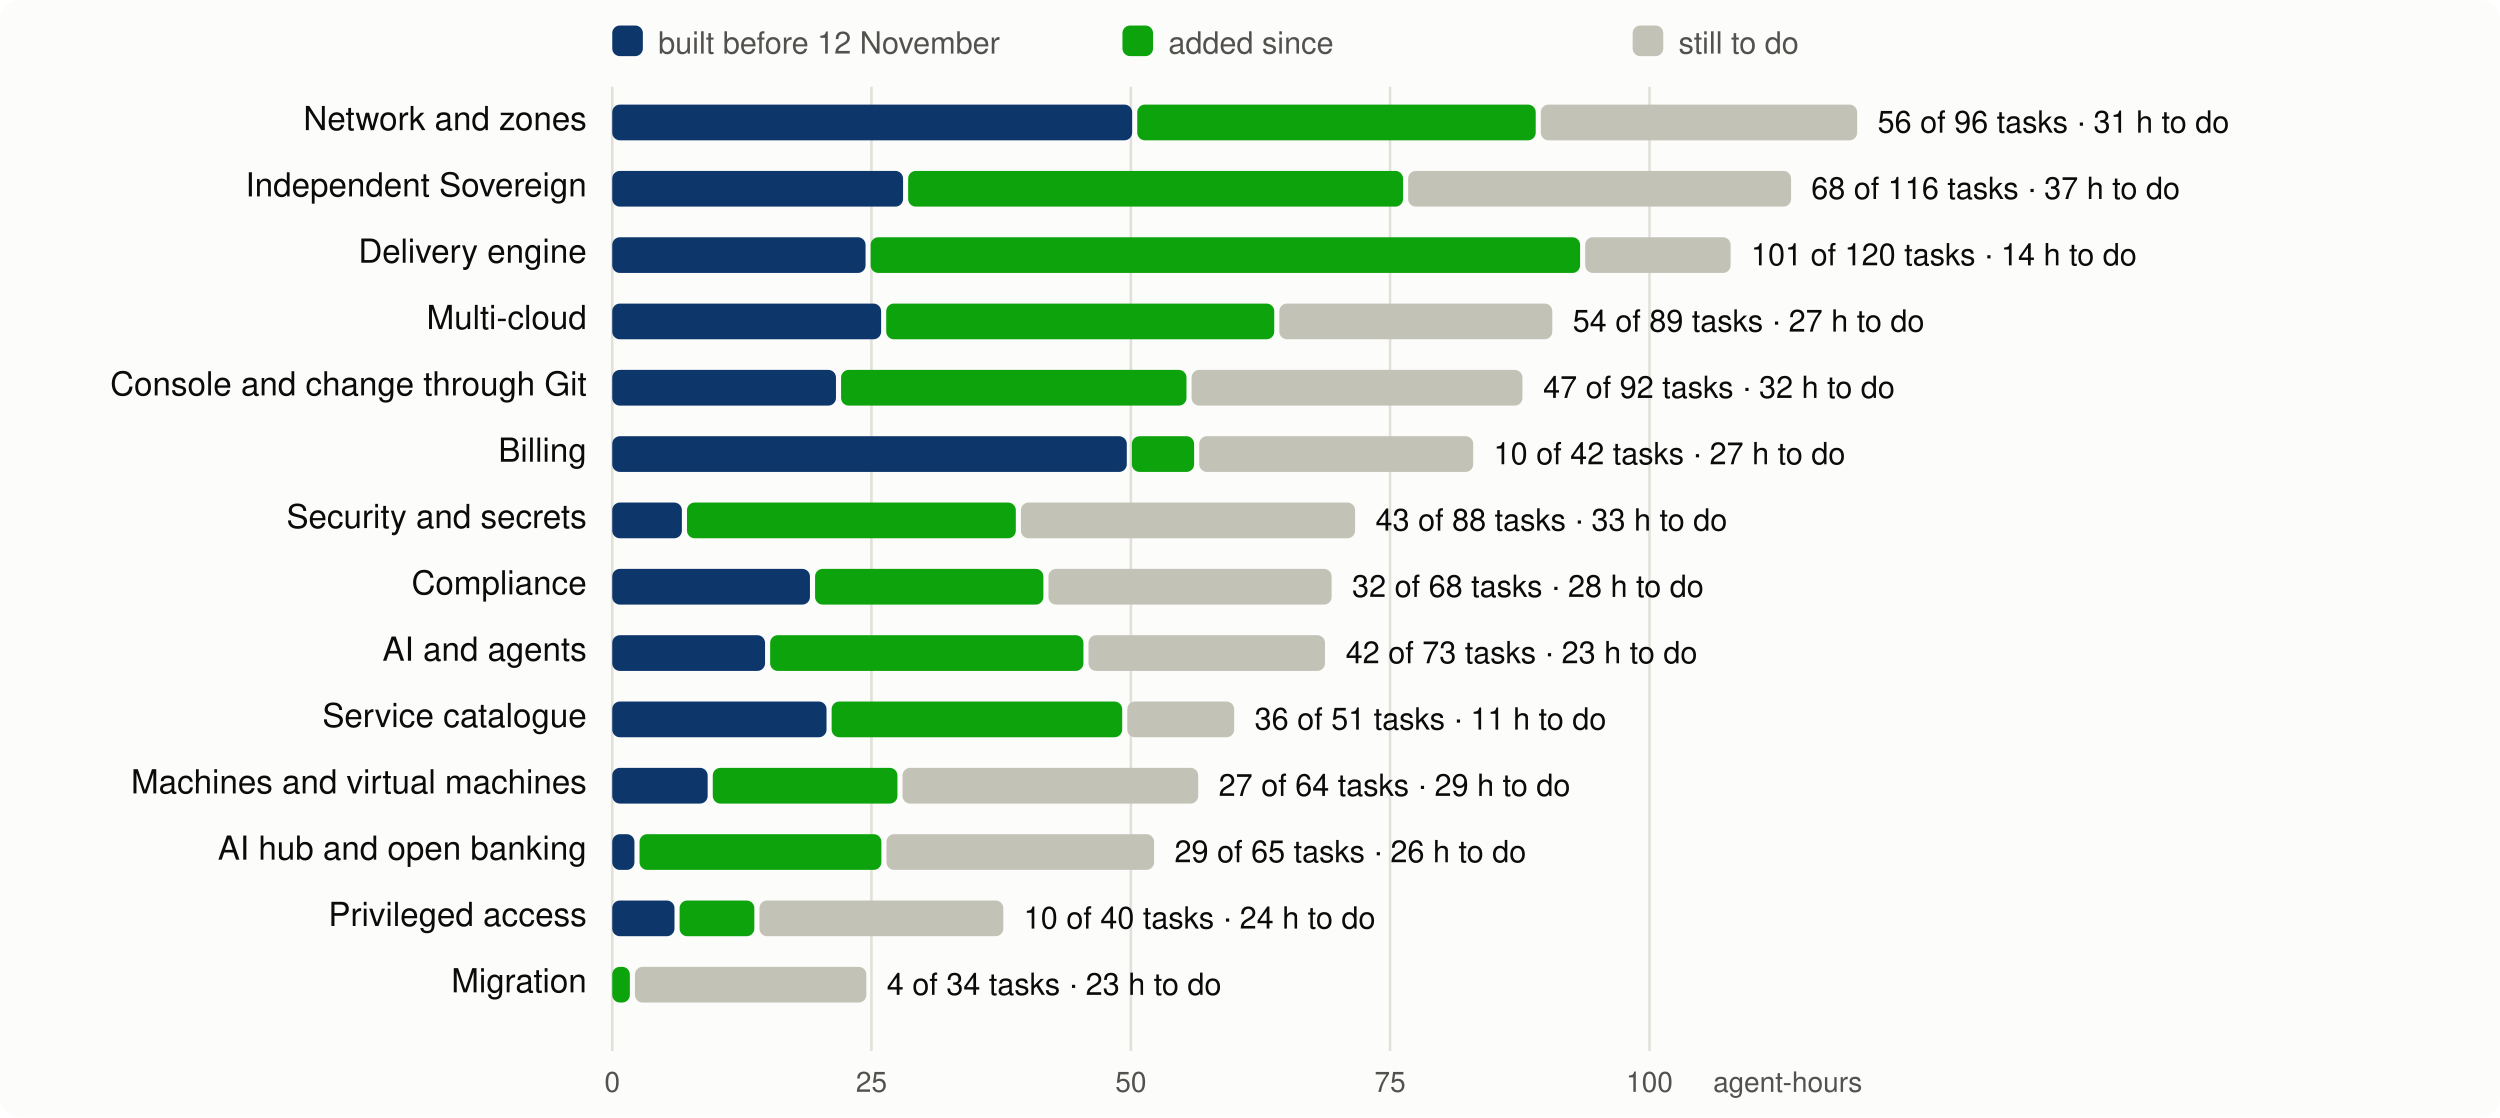
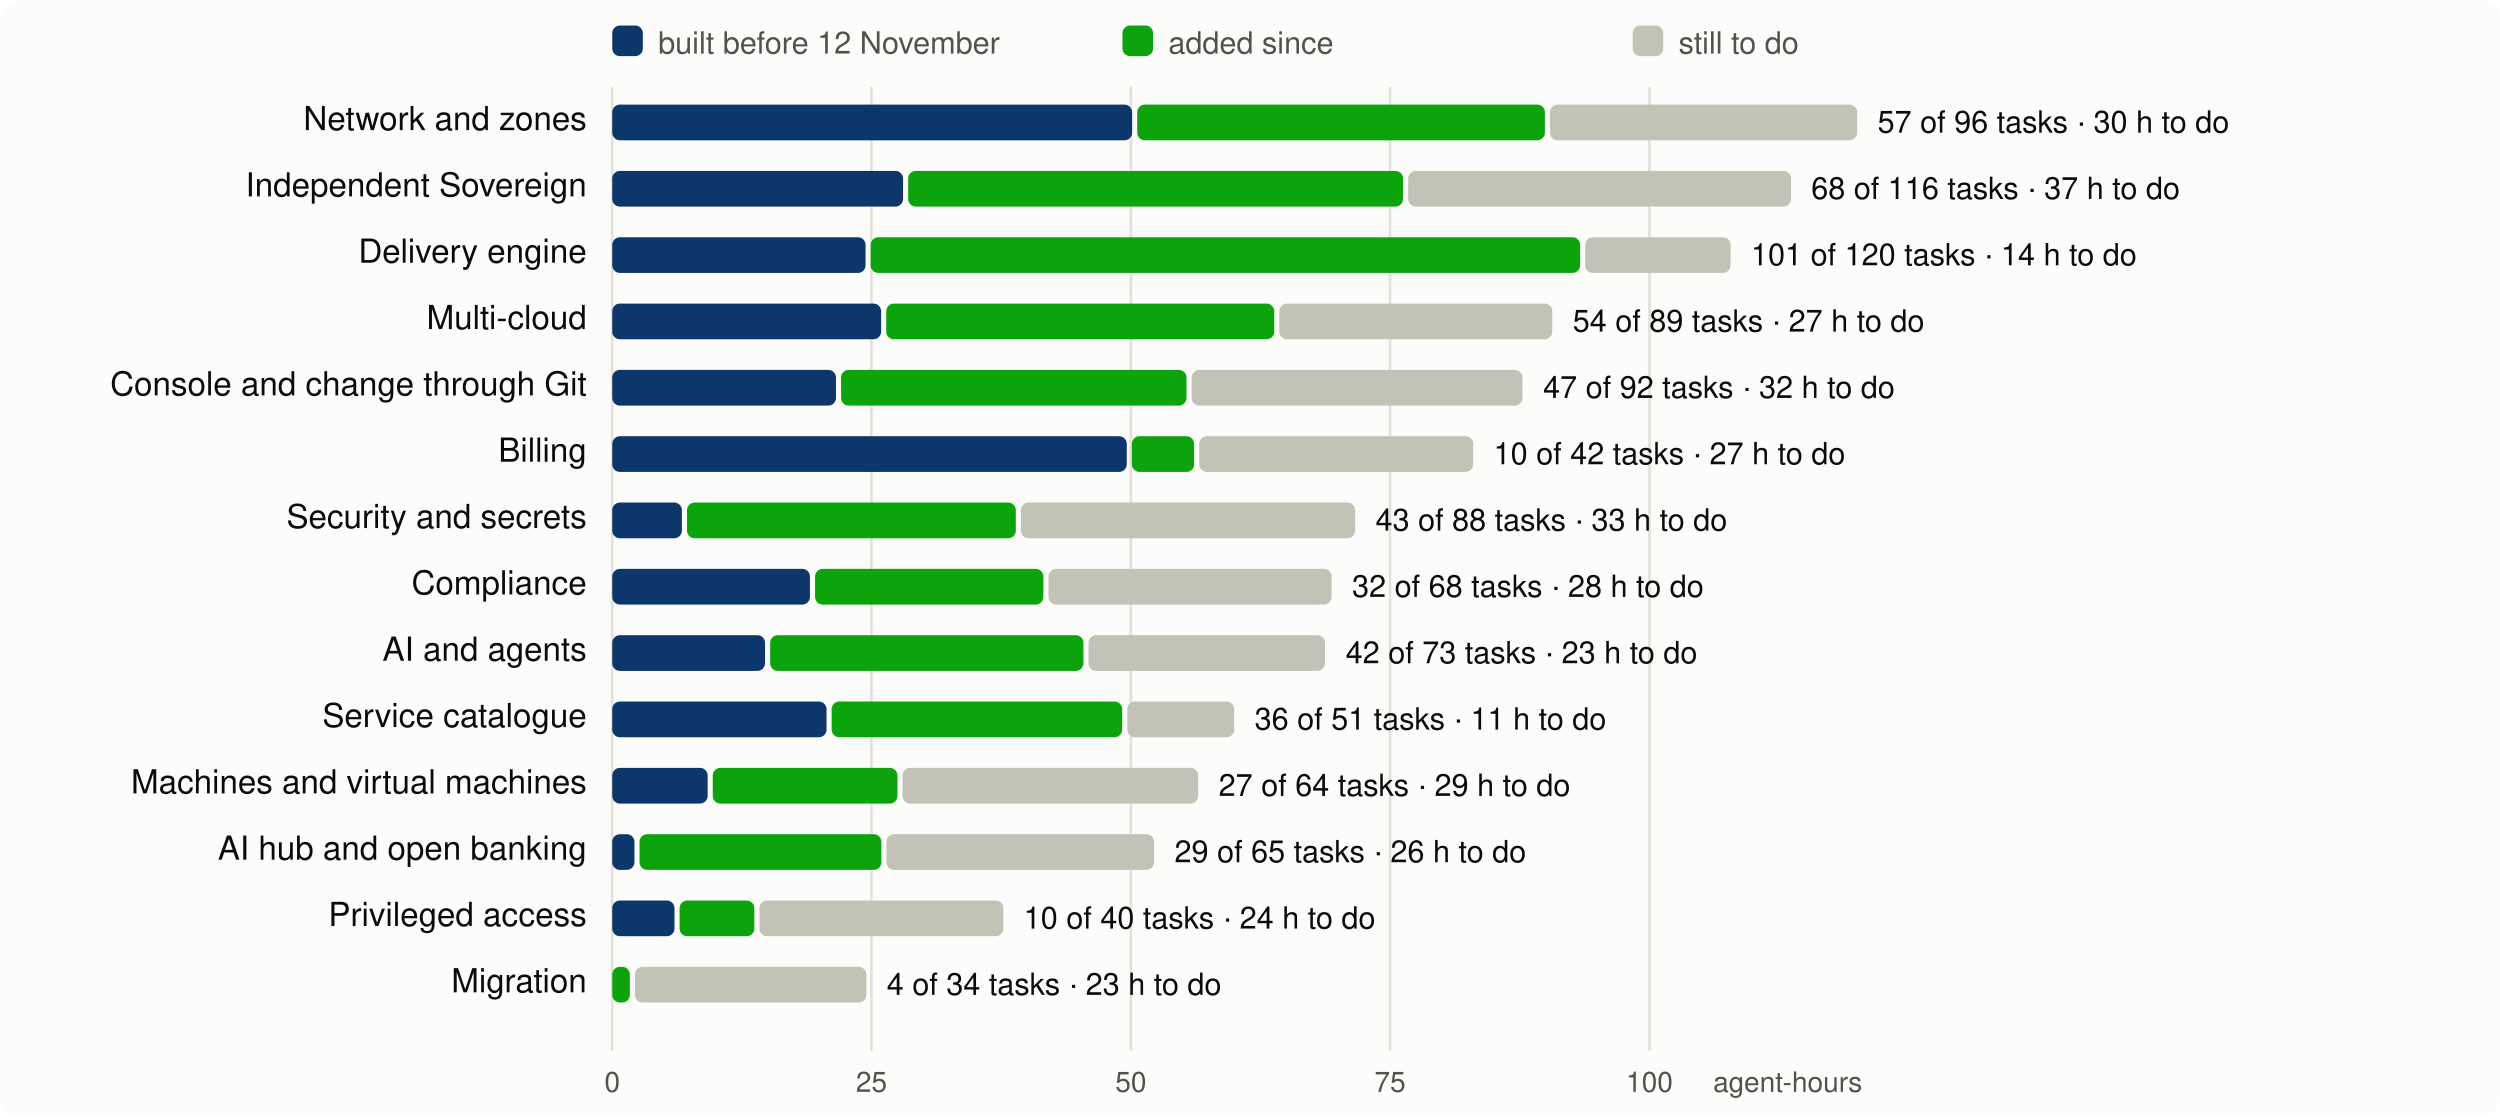
<svg xmlns="http://www.w3.org/2000/svg" viewBox="0 0 980 438" width="980" height="438" font-family="system-ui,-apple-system,Segoe UI,Helvetica,Arial,sans-serif" font-size="13">
  <rect width="980" height="438" rx="8" fill="#fcfcfb" />
  <line x1="240.0" x2="240.0" y1="34" y2="412" stroke="#e1e0d9" />
  <text x="240.0" y="428" text-anchor="middle" fill="#52514e" font-size="11">0</text>
  <line x1="341.6" x2="341.6" y1="34" y2="412" stroke="#e1e0d9" />
  <text x="341.6" y="428" text-anchor="middle" fill="#52514e" font-size="11">25</text>
  <line x1="443.3" x2="443.3" y1="34" y2="412" stroke="#e1e0d9" />
  <text x="443.3" y="428" text-anchor="middle" fill="#52514e" font-size="11">50</text>
  <line x1="544.9" x2="544.9" y1="34" y2="412" stroke="#e1e0d9" />
  <text x="544.9" y="428" text-anchor="middle" fill="#52514e" font-size="11">75</text>
  <line x1="646.6" x2="646.6" y1="34" y2="412" stroke="#e1e0d9" />
  <text x="646.6" y="428" text-anchor="middle" fill="#52514e" font-size="11">100</text>
  <text x="730" y="428" text-anchor="end" fill="#52514e" font-size="11">agent-hours</text>
  <rect x="240" y="10" width="12" height="12" rx="3" fill="#0d366b" />
  <text x="258" y="21" fill="#52514e" font-size="12">built before 12 November</text>
  <rect x="440" y="10" width="12" height="12" rx="3" fill="#0ca30c" />
  <text x="458" y="21" fill="#52514e" font-size="12">added since</text>
  <rect x="640" y="10" width="12" height="12" rx="3" fill="#c3c2b7" />
  <text x="658" y="21" fill="#52514e" font-size="12">still to do</text>
  <text x="230" y="51" text-anchor="end" fill="#0b0b0b">Network and zones</text>
  <rect x="240.0" y="41" width="203.8" height="14" rx="3" fill="#0d366b" />
-   <rect x="445.8" y="41" width="156.2" height="14" rx="3" fill="#0ca30c" />
-   <rect x="604.0" y="41" width="124.0" height="14" rx="3" fill="#c3c2b7" />
-   <text x="736.0" y="52" fill="#0b0b0b" font-size="12">56 of 96 tasks · 31 h to do</text>
+   <rect x="445.8" y="41" width="159.8" height="14" rx="3" fill="#0ca30c" />
+   <rect x="607.6" y="41" width="120.4" height="14" rx="3" fill="#c3c2b7" />
+   <text x="736.0" y="52" fill="#0b0b0b" font-size="12">57 of 96 tasks · 30 h to do</text>
  <text x="230" y="77" text-anchor="end" fill="#0b0b0b">Independent Sovereign</text>
  <rect x="240.0" y="67" width="114.0" height="14" rx="3" fill="#0d366b" />
  <rect x="356.0" y="67" width="194.0" height="14" rx="3" fill="#0ca30c" />
  <rect x="552.0" y="67" width="150.1" height="14" rx="3" fill="#c3c2b7" />
  <text x="710.0" y="78" fill="#0b0b0b" font-size="12">68 of 116 tasks · 37 h to do</text>
  <text x="230" y="103" text-anchor="end" fill="#0b0b0b">Delivery engine</text>
  <rect x="240.0" y="93" width="99.3" height="14" rx="3" fill="#0d366b" />
  <rect x="341.3" y="93" width="278.1" height="14" rx="3" fill="#0ca30c" />
  <rect x="621.4" y="93" width="57.0" height="14" rx="3" fill="#c3c2b7" />
  <text x="686.4" y="104" fill="#0b0b0b" font-size="12">101 of 120 tasks · 14 h to do</text>
  <text x="230" y="129" text-anchor="end" fill="#0b0b0b">Multi-cloud</text>
  <rect x="240.0" y="119" width="105.4" height="14" rx="3" fill="#0d366b" />
  <rect x="347.4" y="119" width="152.1" height="14" rx="3" fill="#0ca30c" />
  <rect x="501.5" y="119" width="107.0" height="14" rx="3" fill="#c3c2b7" />
  <text x="616.5" y="130" fill="#0b0b0b" font-size="12">54 of 89 tasks · 27 h to do</text>
  <text x="230" y="155" text-anchor="end" fill="#0b0b0b">Console and change through Git</text>
  <rect x="240.0" y="145" width="87.7" height="14" rx="3" fill="#0d366b" />
  <rect x="329.7" y="145" width="135.4" height="14" rx="3" fill="#0ca30c" />
  <rect x="467.1" y="145" width="129.7" height="14" rx="3" fill="#c3c2b7" />
  <text x="604.9" y="156" fill="#0b0b0b" font-size="12">47 of 92 tasks · 32 h to do</text>
  <text x="230" y="181" text-anchor="end" fill="#0b0b0b">Billing</text>
  <rect x="240.0" y="171" width="201.7" height="14" rx="3" fill="#0d366b" />
  <rect x="443.7" y="171" width="24.4" height="14" rx="3" fill="#0ca30c" />
  <rect x="470.1" y="171" width="107.4" height="14" rx="3" fill="#c3c2b7" />
  <text x="585.5" y="182" fill="#0b0b0b" font-size="12">10 of 42 tasks · 27 h to do</text>
  <text x="230" y="207" text-anchor="end" fill="#0b0b0b">Security and secrets</text>
  <rect x="240.0" y="197" width="27.3" height="14" rx="3" fill="#0d366b" />
  <rect x="269.3" y="197" width="128.9" height="14" rx="3" fill="#0ca30c" />
  <rect x="400.2" y="197" width="131.0" height="14" rx="3" fill="#c3c2b7" />
  <text x="539.2" y="208" fill="#0b0b0b" font-size="12">43 of 88 tasks · 33 h to do</text>
  <text x="230" y="233" text-anchor="end" fill="#0b0b0b">Compliance</text>
  <rect x="240.0" y="223" width="77.5" height="14" rx="3" fill="#0d366b" />
  <rect x="319.5" y="223" width="89.5" height="14" rx="3" fill="#0ca30c" />
  <rect x="411.0" y="223" width="111.0" height="14" rx="3" fill="#c3c2b7" />
  <text x="530.0" y="234" fill="#0b0b0b" font-size="12">32 of 68 tasks · 28 h to do</text>
  <text x="230" y="259" text-anchor="end" fill="#0b0b0b">AI and agents</text>
  <rect x="240.0" y="249" width="59.9" height="14" rx="3" fill="#0d366b" />
  <rect x="301.9" y="249" width="122.8" height="14" rx="3" fill="#0ca30c" />
  <rect x="426.7" y="249" width="92.7" height="14" rx="3" fill="#c3c2b7" />
  <text x="527.5" y="260" fill="#0b0b0b" font-size="12">42 of 73 tasks · 23 h to do</text>
  <text x="230" y="285" text-anchor="end" fill="#0b0b0b">Service catalogue</text>
  <rect x="240.0" y="275" width="84.0" height="14" rx="3" fill="#0d366b" />
  <rect x="326.0" y="275" width="113.9" height="14" rx="3" fill="#0ca30c" />
  <rect x="441.9" y="275" width="41.9" height="14" rx="3" fill="#c3c2b7" />
  <text x="491.8" y="286" fill="#0b0b0b" font-size="12">36 of 51 tasks · 11 h to do</text>
  <text x="230" y="311" text-anchor="end" fill="#0b0b0b">Machines and virtual machines</text>
  <rect x="240.0" y="301" width="37.4" height="14" rx="3" fill="#0d366b" />
  <rect x="279.4" y="301" width="72.4" height="14" rx="3" fill="#0ca30c" />
  <rect x="353.8" y="301" width="115.9" height="14" rx="3" fill="#c3c2b7" />
  <text x="477.7" y="312" fill="#0b0b0b" font-size="12">27 of 64 tasks · 29 h to do</text>
  <text x="230" y="337" text-anchor="end" fill="#0b0b0b">AI hub and open banking</text>
  <rect x="240.0" y="327" width="8.7" height="14" rx="3" fill="#0d366b" />
  <rect x="250.7" y="327" width="94.8" height="14" rx="3" fill="#0ca30c" />
  <rect x="347.5" y="327" width="104.9" height="14" rx="3" fill="#c3c2b7" />
  <text x="460.4" y="338" fill="#0b0b0b" font-size="12">29 of 65 tasks · 26 h to do</text>
  <text x="230" y="363" text-anchor="end" fill="#0b0b0b">Privileged access</text>
  <rect x="240.0" y="353" width="24.4" height="14" rx="3" fill="#0d366b" />
  <rect x="266.4" y="353" width="29.3" height="14" rx="3" fill="#0ca30c" />
  <rect x="297.7" y="353" width="95.6" height="14" rx="3" fill="#c3c2b7" />
  <text x="401.3" y="364" fill="#0b0b0b" font-size="12">10 of 40 tasks · 24 h to do</text>
  <text x="230" y="389" text-anchor="end" fill="#0b0b0b">Migration</text>
  <rect x="240.0" y="379" width="6.9" height="14" rx="3" fill="#0ca30c" />
  <rect x="248.9" y="379" width="90.7" height="14" rx="3" fill="#c3c2b7" />
  <text x="347.6" y="390" fill="#0b0b0b" font-size="12">4 of 34 tasks · 23 h to do</text>
</svg>
